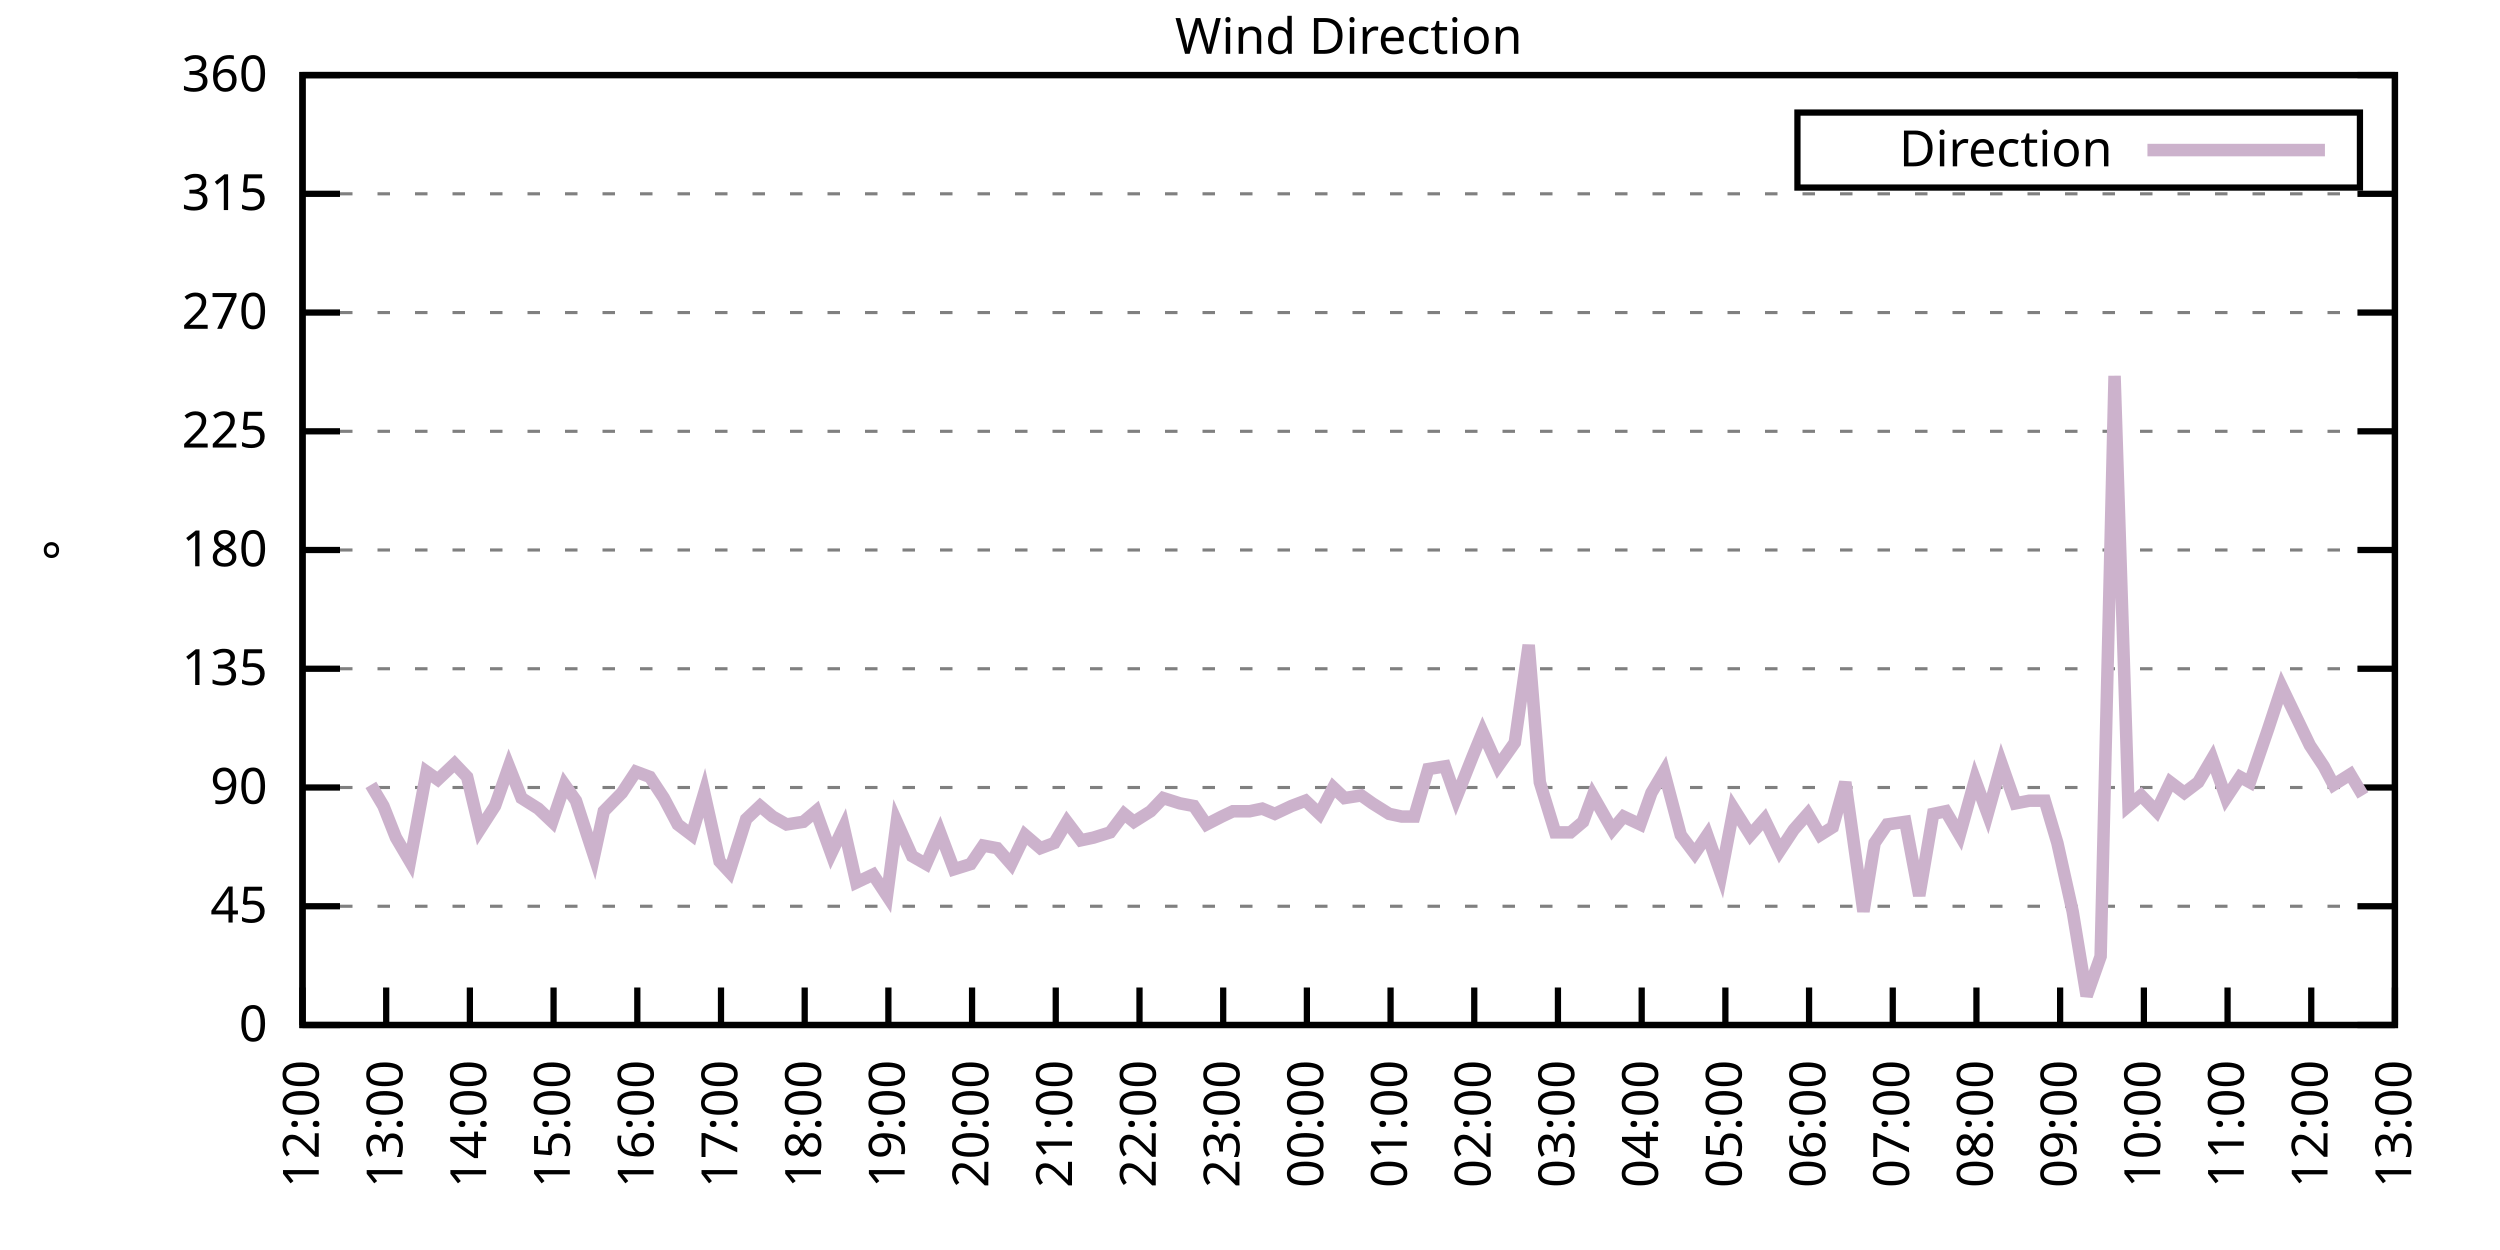
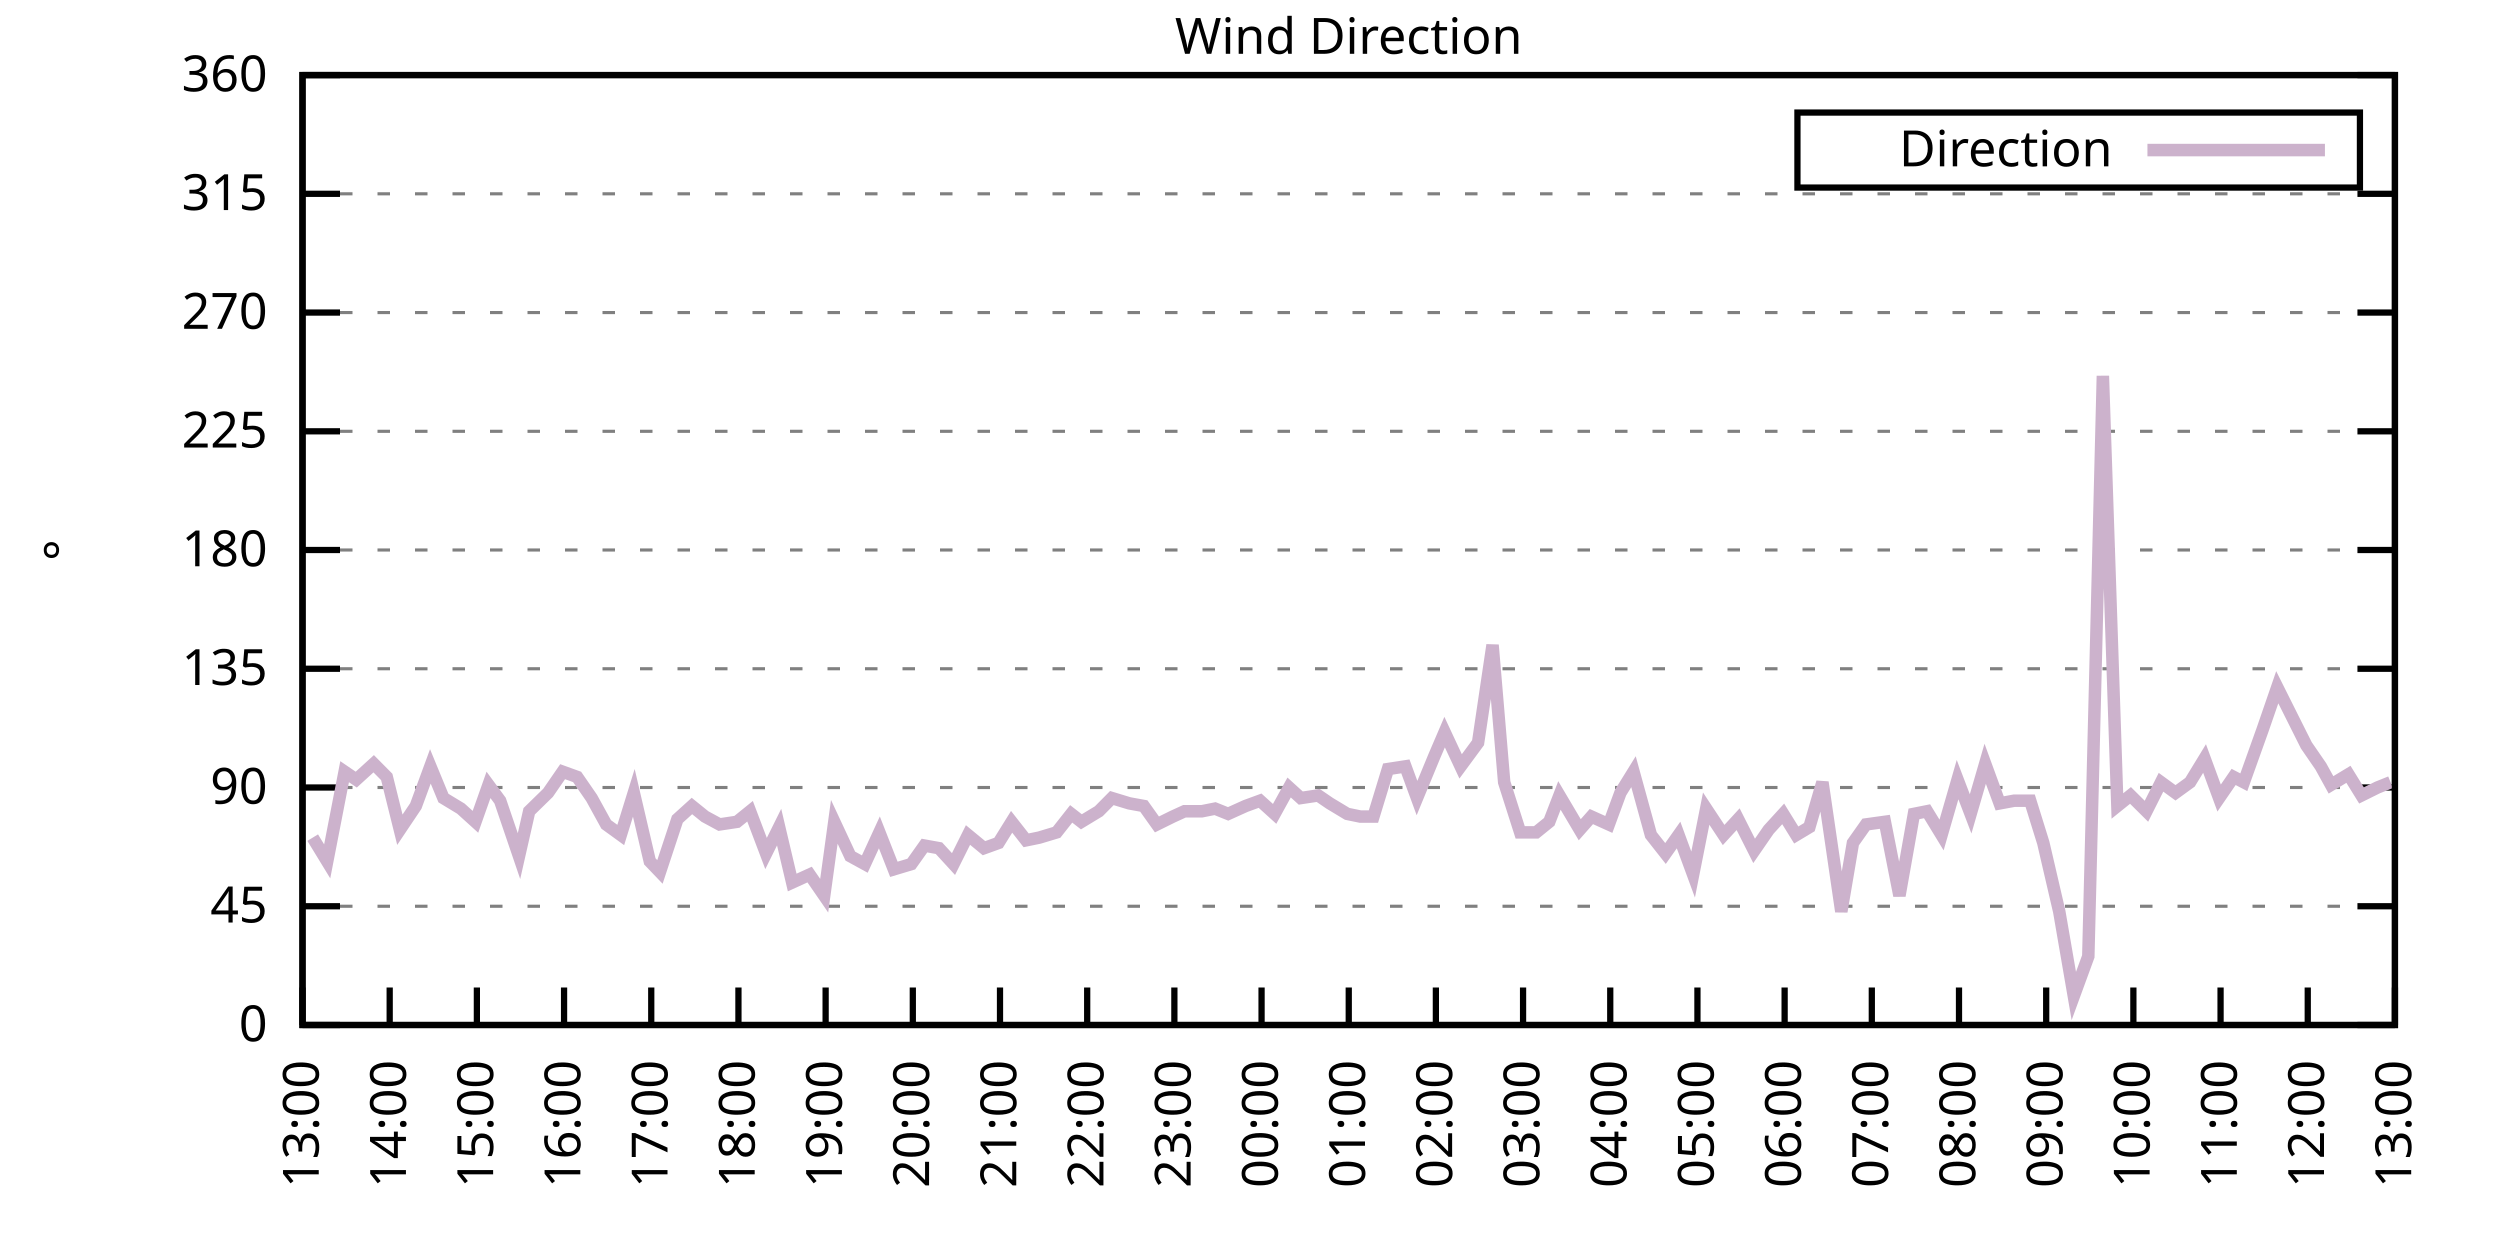
<svg xmlns="http://www.w3.org/2000/svg" xmlns:xlink="http://www.w3.org/1999/xlink" width="400" height="200" viewBox="0 0 400 200">
  <g id="gnuplot_canvas">
    <rect x="0" y="0" width="400" height="200" fill="none" />
    <defs>
      <circle id="gpDot" r="0.5" stroke-width="0.5" stroke="currentColor" />
      <path id="gpPt0" stroke-width="0.333" stroke="currentColor" d="M-1,0 h2 M0,-1 v2" />
      <path id="gpPt1" stroke-width="0.333" stroke="currentColor" d="M-1,-1 L1,1 M1,-1 L-1,1" />
      <path id="gpPt2" stroke-width="0.333" stroke="currentColor" d="M-1,0 L1,0 M0,-1 L0,1 M-1,-1 L1,1 M-1,1 L1,-1" />
      <rect id="gpPt3" stroke-width="0.333" stroke="currentColor" x="-1" y="-1" width="2" height="2" />
      <rect id="gpPt4" stroke-width="0.333" stroke="currentColor" fill="currentColor" x="-1" y="-1" width="2" height="2" />
      <circle id="gpPt5" stroke-width="0.333" stroke="currentColor" cx="0" cy="0" r="1" />
      <use xlink:href="#gpPt5" id="gpPt6" fill="currentColor" stroke="none" />
      <path id="gpPt7" stroke-width="0.333" stroke="currentColor" d="M0,-1.33 L-1.33,0.67 L1.33,0.67 z" />
      <use xlink:href="#gpPt7" id="gpPt8" fill="currentColor" stroke="none" />
      <use xlink:href="#gpPt7" id="gpPt9" stroke="currentColor" transform="rotate(180)" />
      <use xlink:href="#gpPt9" id="gpPt10" fill="currentColor" stroke="none" />
      <use xlink:href="#gpPt3" id="gpPt11" stroke="currentColor" transform="rotate(45)" />
      <use xlink:href="#gpPt11" id="gpPt12" fill="currentColor" stroke="none" />
      <path id="gpPt13" stroke-width="0.333" stroke="currentColor" d="M0,1.330 L1.265,0.411 L0.782,-1.067 L-0.782,-1.076 L-1.265,0.411 z" />
      <use xlink:href="#gpPt13" id="gpPt14" fill="currentColor" stroke="none" />
      <filter id="textbox" filterUnits="objectBoundingBox" x="0" y="0" height="1" width="1">
        <feFlood flood-color="white" flood-opacity="1" result="bgnd" />
        <feComposite in="SourceGraphic" in2="bgnd" operator="atop" />
      </filter>
      <filter id="greybox" filterUnits="objectBoundingBox" x="0" y="0" height="1" width="1">
        <feFlood flood-color="lightgrey" flood-opacity="1" result="grey" />
        <feComposite in="SourceGraphic" in2="grey" operator="atop" />
      </filter>
    </defs>
    <g fill="none" color="white" stroke="currentColor" stroke-width="1.00" stroke-linecap="butt" stroke-linejoin="miter">
</g>
    <g fill="none" color="black" stroke="currentColor" stroke-width="1.00" stroke-linecap="butt" stroke-linejoin="miter">
      <g stroke="none" shape-rendering="crispEdges">
        <polygon fill="rgb(255, 255, 255)" points="48.40,164.00 383.18,164.00 383.18,12.02 48.40,12.02 " />
      </g>
    </g>
    <g fill="none" color="black" stroke="currentColor" stroke-width="1.00" stroke-linecap="butt" stroke-linejoin="miter">
</g>
    <g fill="none" color="black" stroke="black" stroke-width="0.50" stroke-linecap="butt" stroke-linejoin="miter">
</g>
    <g fill="none" color="gray" stroke="currentColor" stroke-width="0.50" stroke-linecap="butt" stroke-linejoin="miter">
      <path stroke="gray" stroke-dasharray="2,4" class="gridline" d="M48.40,164.00 L383.19,164.00  " />
    </g>
    <g fill="none" color="gray" stroke="gray" stroke-width="1.00" stroke-linecap="butt" stroke-linejoin="miter">
</g>
    <g fill="none" color="black" stroke="currentColor" stroke-width="1.00" stroke-linecap="butt" stroke-linejoin="miter">
      <path stroke="black" d="M48.40,164.00 L54.40,164.00 M383.19,164.00 L377.19,164.00  " />
      <g transform="translate(42.80,166.60)" stroke="none" fill="black" font-family="Sans" font-size="8.00" text-anchor="end">
        <text>
          <tspan font-family="Sans"> 0</tspan>
        </text>
      </g>
    </g>
    <g fill="none" color="black" stroke="currentColor" stroke-width="1.00" stroke-linecap="butt" stroke-linejoin="miter">
</g>
    <g fill="none" color="black" stroke="black" stroke-width="0.50" stroke-linecap="butt" stroke-linejoin="miter">
</g>
    <g fill="none" color="gray" stroke="currentColor" stroke-width="0.50" stroke-linecap="butt" stroke-linejoin="miter">
      <path stroke="gray" stroke-dasharray="2,4" class="gridline" d="M48.40,145.00 L383.19,145.00  " />
    </g>
    <g fill="none" color="gray" stroke="gray" stroke-width="1.00" stroke-linecap="butt" stroke-linejoin="miter">
</g>
    <g fill="none" color="black" stroke="currentColor" stroke-width="1.00" stroke-linecap="butt" stroke-linejoin="miter">
      <path stroke="black" d="M48.40,145.00 L54.40,145.00 M383.19,145.00 L377.19,145.00  " />
      <g transform="translate(42.80,147.60)" stroke="none" fill="black" font-family="Sans" font-size="8.00" text-anchor="end">
        <text>
          <tspan font-family="Sans"> 45</tspan>
        </text>
      </g>
    </g>
    <g fill="none" color="black" stroke="currentColor" stroke-width="1.00" stroke-linecap="butt" stroke-linejoin="miter">
</g>
    <g fill="none" color="black" stroke="black" stroke-width="0.50" stroke-linecap="butt" stroke-linejoin="miter">
</g>
    <g fill="none" color="gray" stroke="currentColor" stroke-width="0.50" stroke-linecap="butt" stroke-linejoin="miter">
      <path stroke="gray" stroke-dasharray="2,4" class="gridline" d="M48.40,126.00 L383.19,126.00  " />
    </g>
    <g fill="none" color="gray" stroke="gray" stroke-width="1.00" stroke-linecap="butt" stroke-linejoin="miter">
</g>
    <g fill="none" color="black" stroke="currentColor" stroke-width="1.00" stroke-linecap="butt" stroke-linejoin="miter">
      <path stroke="black" d="M48.40,126.00 L54.40,126.00 M383.19,126.00 L377.19,126.00  " />
      <g transform="translate(42.80,128.60)" stroke="none" fill="black" font-family="Sans" font-size="8.00" text-anchor="end">
        <text>
          <tspan font-family="Sans"> 90</tspan>
        </text>
      </g>
    </g>
    <g fill="none" color="black" stroke="currentColor" stroke-width="1.00" stroke-linecap="butt" stroke-linejoin="miter">
</g>
    <g fill="none" color="black" stroke="black" stroke-width="0.50" stroke-linecap="butt" stroke-linejoin="miter">
</g>
    <g fill="none" color="gray" stroke="currentColor" stroke-width="0.50" stroke-linecap="butt" stroke-linejoin="miter">
      <path stroke="gray" stroke-dasharray="2,4" class="gridline" d="M48.40,107.00 L383.19,107.00  " />
    </g>
    <g fill="none" color="gray" stroke="gray" stroke-width="1.00" stroke-linecap="butt" stroke-linejoin="miter">
</g>
    <g fill="none" color="black" stroke="currentColor" stroke-width="1.00" stroke-linecap="butt" stroke-linejoin="miter">
      <path stroke="black" d="M48.40,107.00 L54.40,107.00 M383.19,107.00 L377.19,107.00  " />
      <g transform="translate(42.80,109.60)" stroke="none" fill="black" font-family="Sans" font-size="8.00" text-anchor="end">
        <text>
          <tspan font-family="Sans"> 135</tspan>
        </text>
      </g>
    </g>
    <g fill="none" color="black" stroke="currentColor" stroke-width="1.00" stroke-linecap="butt" stroke-linejoin="miter">
</g>
    <g fill="none" color="black" stroke="black" stroke-width="0.50" stroke-linecap="butt" stroke-linejoin="miter">
</g>
    <g fill="none" color="gray" stroke="currentColor" stroke-width="0.50" stroke-linecap="butt" stroke-linejoin="miter">
      <path stroke="gray" stroke-dasharray="2,4" class="gridline" d="M48.40,88.00 L383.19,88.00  " />
    </g>
    <g fill="none" color="gray" stroke="gray" stroke-width="1.00" stroke-linecap="butt" stroke-linejoin="miter">
</g>
    <g fill="none" color="black" stroke="currentColor" stroke-width="1.00" stroke-linecap="butt" stroke-linejoin="miter">
      <path stroke="black" d="M48.40,88.00 L54.40,88.00 M383.19,88.00 L377.19,88.00  " />
      <g transform="translate(42.80,90.60)" stroke="none" fill="black" font-family="Sans" font-size="8.00" text-anchor="end">
        <text>
          <tspan font-family="Sans"> 180</tspan>
        </text>
      </g>
    </g>
    <g fill="none" color="black" stroke="currentColor" stroke-width="1.00" stroke-linecap="butt" stroke-linejoin="miter">
</g>
    <g fill="none" color="black" stroke="black" stroke-width="0.50" stroke-linecap="butt" stroke-linejoin="miter">
</g>
    <g fill="none" color="gray" stroke="currentColor" stroke-width="0.50" stroke-linecap="butt" stroke-linejoin="miter">
      <path stroke="gray" stroke-dasharray="2,4" class="gridline" d="M48.40,69.01 L383.19,69.01  " />
    </g>
    <g fill="none" color="gray" stroke="gray" stroke-width="1.00" stroke-linecap="butt" stroke-linejoin="miter">
</g>
    <g fill="none" color="black" stroke="currentColor" stroke-width="1.00" stroke-linecap="butt" stroke-linejoin="miter">
      <path stroke="black" d="M48.40,69.01 L54.40,69.01 M383.19,69.01 L377.19,69.01  " />
      <g transform="translate(42.80,71.61)" stroke="none" fill="black" font-family="Sans" font-size="8.00" text-anchor="end">
        <text>
          <tspan font-family="Sans"> 225</tspan>
        </text>
      </g>
    </g>
    <g fill="none" color="black" stroke="currentColor" stroke-width="1.00" stroke-linecap="butt" stroke-linejoin="miter">
</g>
    <g fill="none" color="black" stroke="black" stroke-width="0.50" stroke-linecap="butt" stroke-linejoin="miter">
</g>
    <g fill="none" color="gray" stroke="currentColor" stroke-width="0.50" stroke-linecap="butt" stroke-linejoin="miter">
      <path stroke="gray" stroke-dasharray="2,4" class="gridline" d="M48.40,50.01 L383.19,50.01  " />
    </g>
    <g fill="none" color="gray" stroke="gray" stroke-width="1.00" stroke-linecap="butt" stroke-linejoin="miter">
</g>
    <g fill="none" color="black" stroke="currentColor" stroke-width="1.00" stroke-linecap="butt" stroke-linejoin="miter">
      <path stroke="black" d="M48.40,50.01 L54.40,50.01 M383.19,50.01 L377.19,50.01  " />
      <g transform="translate(42.80,52.61)" stroke="none" fill="black" font-family="Sans" font-size="8.00" text-anchor="end">
        <text>
          <tspan font-family="Sans"> 270</tspan>
        </text>
      </g>
    </g>
    <g fill="none" color="black" stroke="currentColor" stroke-width="1.00" stroke-linecap="butt" stroke-linejoin="miter">
</g>
    <g fill="none" color="black" stroke="black" stroke-width="0.50" stroke-linecap="butt" stroke-linejoin="miter">
</g>
    <g fill="none" color="gray" stroke="currentColor" stroke-width="0.50" stroke-linecap="butt" stroke-linejoin="miter">
      <path stroke="gray" stroke-dasharray="2,4" class="gridline" d="M48.40,31.01 L383.19,31.01  " />
    </g>
    <g fill="none" color="gray" stroke="gray" stroke-width="1.00" stroke-linecap="butt" stroke-linejoin="miter">
</g>
    <g fill="none" color="black" stroke="currentColor" stroke-width="1.00" stroke-linecap="butt" stroke-linejoin="miter">
      <path stroke="black" d="M48.40,31.01 L54.40,31.01 M383.19,31.01 L377.19,31.01  " />
      <g transform="translate(42.80,33.61)" stroke="none" fill="black" font-family="Sans" font-size="8.00" text-anchor="end">
        <text>
          <tspan font-family="Sans"> 315</tspan>
        </text>
      </g>
    </g>
    <g fill="none" color="black" stroke="currentColor" stroke-width="1.00" stroke-linecap="butt" stroke-linejoin="miter">
</g>
    <g fill="none" color="black" stroke="black" stroke-width="0.50" stroke-linecap="butt" stroke-linejoin="miter">
</g>
    <g fill="none" color="gray" stroke="currentColor" stroke-width="0.50" stroke-linecap="butt" stroke-linejoin="miter">
      <path stroke="gray" stroke-dasharray="2,4" class="gridline" d="M48.40,12.01 L383.19,12.01  " />
    </g>
    <g fill="none" color="gray" stroke="gray" stroke-width="1.00" stroke-linecap="butt" stroke-linejoin="miter">
</g>
    <g fill="none" color="black" stroke="currentColor" stroke-width="1.00" stroke-linecap="butt" stroke-linejoin="miter">
      <path stroke="black" d="M48.40,12.01 L54.40,12.01 M383.19,12.01 L377.19,12.01  " />
      <g transform="translate(42.80,14.61)" stroke="none" fill="black" font-family="Sans" font-size="8.00" text-anchor="end">
        <text>
          <tspan font-family="Sans"> 360</tspan>
        </text>
      </g>
    </g>
    <g fill="none" color="black" stroke="currentColor" stroke-width="1.00" stroke-linecap="butt" stroke-linejoin="miter">
      <path stroke="black" d="M48.40,164.00 L48.40,158.00  " />
      <g transform="translate(51.00,169.60) rotate(270.00)" stroke="none" fill="black" font-family="Sans" font-size="8.00" text-anchor="end">
        <text>
-           <tspan font-family="Sans">12:00</tspan>
-         </text>
-       </g>
-     </g>
-     <g fill="none" color="black" stroke="currentColor" stroke-width="1.00" stroke-linecap="butt" stroke-linejoin="miter">
-       <path stroke="black" d="M61.79,164.00 L61.79,158.00  " />
-       <g transform="translate(64.39,169.60) rotate(270.00)" stroke="none" fill="black" font-family="Sans" font-size="8.00" text-anchor="end">
-         <text>
          <tspan font-family="Sans">13:00</tspan>
        </text>
      </g>
    </g>
    <g fill="none" color="black" stroke="currentColor" stroke-width="1.00" stroke-linecap="butt" stroke-linejoin="miter">
-       <path stroke="black" d="M75.18,164.00 L75.18,158.00  " />
-       <g transform="translate(77.78,169.60) rotate(270.00)" stroke="none" fill="black" font-family="Sans" font-size="8.00" text-anchor="end">
+       <path stroke="black" d="M62.35,164.00 L62.35,158.00  " />
+       <g transform="translate(64.95,169.60) rotate(270.00)" stroke="none" fill="black" font-family="Sans" font-size="8.00" text-anchor="end">
        <text>
          <tspan font-family="Sans">14:00</tspan>
        </text>
      </g>
    </g>
    <g fill="none" color="black" stroke="currentColor" stroke-width="1.00" stroke-linecap="butt" stroke-linejoin="miter">
-       <path stroke="black" d="M88.57,164.00 L88.57,158.00  " />
-       <g transform="translate(91.17,169.60) rotate(270.00)" stroke="none" fill="black" font-family="Sans" font-size="8.00" text-anchor="end">
+       <path stroke="black" d="M76.30,164.00 L76.30,158.00  " />
+       <g transform="translate(78.90,169.60) rotate(270.00)" stroke="none" fill="black" font-family="Sans" font-size="8.00" text-anchor="end">
        <text>
          <tspan font-family="Sans">15:00</tspan>
        </text>
      </g>
    </g>
    <g fill="none" color="black" stroke="currentColor" stroke-width="1.00" stroke-linecap="butt" stroke-linejoin="miter">
-       <path stroke="black" d="M101.97,164.00 L101.97,158.00  " />
-       <g transform="translate(104.57,169.60) rotate(270.00)" stroke="none" fill="black" font-family="Sans" font-size="8.00" text-anchor="end">
+       <path stroke="black" d="M90.25,164.00 L90.25,158.00  " />
+       <g transform="translate(92.85,169.60) rotate(270.00)" stroke="none" fill="black" font-family="Sans" font-size="8.00" text-anchor="end">
        <text>
          <tspan font-family="Sans">16:00</tspan>
        </text>
      </g>
    </g>
    <g fill="none" color="black" stroke="currentColor" stroke-width="1.00" stroke-linecap="butt" stroke-linejoin="miter">
-       <path stroke="black" d="M115.36,164.00 L115.36,158.00  " />
-       <g transform="translate(117.96,169.60) rotate(270.00)" stroke="none" fill="black" font-family="Sans" font-size="8.00" text-anchor="end">
+       <path stroke="black" d="M104.20,164.00 L104.20,158.00  " />
+       <g transform="translate(106.80,169.60) rotate(270.00)" stroke="none" fill="black" font-family="Sans" font-size="8.00" text-anchor="end">
        <text>
          <tspan font-family="Sans">17:00</tspan>
        </text>
      </g>
    </g>
    <g fill="none" color="black" stroke="currentColor" stroke-width="1.00" stroke-linecap="butt" stroke-linejoin="miter">
-       <path stroke="black" d="M128.75,164.00 L128.75,158.00  " />
-       <g transform="translate(131.35,169.60) rotate(270.00)" stroke="none" fill="black" font-family="Sans" font-size="8.00" text-anchor="end">
+       <path stroke="black" d="M118.15,164.00 L118.15,158.00  " />
+       <g transform="translate(120.75,169.60) rotate(270.00)" stroke="none" fill="black" font-family="Sans" font-size="8.00" text-anchor="end">
        <text>
          <tspan font-family="Sans">18:00</tspan>
        </text>
      </g>
    </g>
    <g fill="none" color="black" stroke="currentColor" stroke-width="1.00" stroke-linecap="butt" stroke-linejoin="miter">
-       <path stroke="black" d="M142.14,164.00 L142.14,158.00  " />
-       <g transform="translate(144.74,169.60) rotate(270.00)" stroke="none" fill="black" font-family="Sans" font-size="8.00" text-anchor="end">
+       <path stroke="black" d="M132.10,164.00 L132.10,158.00  " />
+       <g transform="translate(134.70,169.60) rotate(270.00)" stroke="none" fill="black" font-family="Sans" font-size="8.00" text-anchor="end">
        <text>
          <tspan font-family="Sans">19:00</tspan>
        </text>
      </g>
    </g>
    <g fill="none" color="black" stroke="currentColor" stroke-width="1.00" stroke-linecap="butt" stroke-linejoin="miter">
-       <path stroke="black" d="M155.53,164.00 L155.53,158.00  " />
-       <g transform="translate(158.13,169.60) rotate(270.00)" stroke="none" fill="black" font-family="Sans" font-size="8.00" text-anchor="end">
+       <path stroke="black" d="M146.05,164.00 L146.05,158.00  " />
+       <g transform="translate(148.65,169.60) rotate(270.00)" stroke="none" fill="black" font-family="Sans" font-size="8.00" text-anchor="end">
        <text>
          <tspan font-family="Sans">20:00</tspan>
        </text>
      </g>
    </g>
    <g fill="none" color="black" stroke="currentColor" stroke-width="1.00" stroke-linecap="butt" stroke-linejoin="miter">
-       <path stroke="black" d="M168.92,164.00 L168.92,158.00  " />
-       <g transform="translate(171.52,169.60) rotate(270.00)" stroke="none" fill="black" font-family="Sans" font-size="8.00" text-anchor="end">
+       <path stroke="black" d="M160.00,164.00 L160.00,158.00  " />
+       <g transform="translate(162.60,169.60) rotate(270.00)" stroke="none" fill="black" font-family="Sans" font-size="8.00" text-anchor="end">
        <text>
          <tspan font-family="Sans">21:00</tspan>
        </text>
      </g>
    </g>
    <g fill="none" color="black" stroke="currentColor" stroke-width="1.00" stroke-linecap="butt" stroke-linejoin="miter">
-       <path stroke="black" d="M182.32,164.00 L182.32,158.00  " />
-       <g transform="translate(184.92,169.60) rotate(270.00)" stroke="none" fill="black" font-family="Sans" font-size="8.00" text-anchor="end">
+       <path stroke="black" d="M173.95,164.00 L173.95,158.00  " />
+       <g transform="translate(176.55,169.60) rotate(270.00)" stroke="none" fill="black" font-family="Sans" font-size="8.00" text-anchor="end">
        <text>
          <tspan font-family="Sans">22:00</tspan>
        </text>
      </g>
    </g>
    <g fill="none" color="black" stroke="currentColor" stroke-width="1.00" stroke-linecap="butt" stroke-linejoin="miter">
-       <path stroke="black" d="M195.71,164.00 L195.71,158.00  " />
-       <g transform="translate(198.31,169.60) rotate(270.00)" stroke="none" fill="black" font-family="Sans" font-size="8.00" text-anchor="end">
+       <path stroke="black" d="M187.90,164.00 L187.90,158.00  " />
+       <g transform="translate(190.50,169.60) rotate(270.00)" stroke="none" fill="black" font-family="Sans" font-size="8.00" text-anchor="end">
        <text>
          <tspan font-family="Sans">23:00</tspan>
        </text>
      </g>
    </g>
    <g fill="none" color="black" stroke="currentColor" stroke-width="1.00" stroke-linecap="butt" stroke-linejoin="miter">
-       <path stroke="black" d="M209.10,164.00 L209.10,158.00  " />
-       <g transform="translate(211.70,169.60) rotate(270.00)" stroke="none" fill="black" font-family="Sans" font-size="8.00" text-anchor="end">
+       <path stroke="black" d="M201.85,164.00 L201.85,158.00  " />
+       <g transform="translate(204.45,169.60) rotate(270.00)" stroke="none" fill="black" font-family="Sans" font-size="8.00" text-anchor="end">
        <text>
          <tspan font-family="Sans">00:00</tspan>
        </text>
      </g>
    </g>
    <g fill="none" color="black" stroke="currentColor" stroke-width="1.00" stroke-linecap="butt" stroke-linejoin="miter">
-       <path stroke="black" d="M222.49,164.00 L222.49,158.00  " />
-       <g transform="translate(225.09,169.60) rotate(270.00)" stroke="none" fill="black" font-family="Sans" font-size="8.00" text-anchor="end">
+       <path stroke="black" d="M215.80,164.00 L215.80,158.00  " />
+       <g transform="translate(218.40,169.60) rotate(270.00)" stroke="none" fill="black" font-family="Sans" font-size="8.00" text-anchor="end">
        <text>
          <tspan font-family="Sans">01:00</tspan>
        </text>
      </g>
    </g>
    <g fill="none" color="black" stroke="currentColor" stroke-width="1.00" stroke-linecap="butt" stroke-linejoin="miter">
-       <path stroke="black" d="M235.88,164.00 L235.88,158.00  " />
-       <g transform="translate(238.48,169.60) rotate(270.00)" stroke="none" fill="black" font-family="Sans" font-size="8.00" text-anchor="end">
+       <path stroke="black" d="M229.74,164.00 L229.74,158.00  " />
+       <g transform="translate(232.34,169.60) rotate(270.00)" stroke="none" fill="black" font-family="Sans" font-size="8.00" text-anchor="end">
        <text>
          <tspan font-family="Sans">02:00</tspan>
        </text>
      </g>
    </g>
    <g fill="none" color="black" stroke="currentColor" stroke-width="1.00" stroke-linecap="butt" stroke-linejoin="miter">
-       <path stroke="black" d="M249.27,164.00 L249.27,158.00  " />
-       <g transform="translate(251.87,169.60) rotate(270.00)" stroke="none" fill="black" font-family="Sans" font-size="8.00" text-anchor="end">
+       <path stroke="black" d="M243.69,164.00 L243.69,158.00  " />
+       <g transform="translate(246.29,169.60) rotate(270.00)" stroke="none" fill="black" font-family="Sans" font-size="8.00" text-anchor="end">
        <text>
          <tspan font-family="Sans">03:00</tspan>
        </text>
      </g>
    </g>
    <g fill="none" color="black" stroke="currentColor" stroke-width="1.00" stroke-linecap="butt" stroke-linejoin="miter">
-       <path stroke="black" d="M262.67,164.00 L262.67,158.00  " />
-       <g transform="translate(265.27,169.60) rotate(270.00)" stroke="none" fill="black" font-family="Sans" font-size="8.00" text-anchor="end">
+       <path stroke="black" d="M257.64,164.00 L257.64,158.00  " />
+       <g transform="translate(260.24,169.60) rotate(270.00)" stroke="none" fill="black" font-family="Sans" font-size="8.00" text-anchor="end">
        <text>
          <tspan font-family="Sans">04:00</tspan>
        </text>
      </g>
    </g>
    <g fill="none" color="black" stroke="currentColor" stroke-width="1.00" stroke-linecap="butt" stroke-linejoin="miter">
-       <path stroke="black" d="M276.06,164.00 L276.06,158.00  " />
-       <g transform="translate(278.66,169.60) rotate(270.00)" stroke="none" fill="black" font-family="Sans" font-size="8.00" text-anchor="end">
+       <path stroke="black" d="M271.59,164.00 L271.59,158.00  " />
+       <g transform="translate(274.19,169.60) rotate(270.00)" stroke="none" fill="black" font-family="Sans" font-size="8.00" text-anchor="end">
        <text>
          <tspan font-family="Sans">05:00</tspan>
        </text>
      </g>
    </g>
    <g fill="none" color="black" stroke="currentColor" stroke-width="1.00" stroke-linecap="butt" stroke-linejoin="miter">
-       <path stroke="black" d="M289.45,164.00 L289.45,158.00  " />
-       <g transform="translate(292.05,169.60) rotate(270.00)" stroke="none" fill="black" font-family="Sans" font-size="8.00" text-anchor="end">
+       <path stroke="black" d="M285.54,164.00 L285.54,158.00  " />
+       <g transform="translate(288.14,169.60) rotate(270.00)" stroke="none" fill="black" font-family="Sans" font-size="8.00" text-anchor="end">
        <text>
          <tspan font-family="Sans">06:00</tspan>
        </text>
      </g>
    </g>
    <g fill="none" color="black" stroke="currentColor" stroke-width="1.00" stroke-linecap="butt" stroke-linejoin="miter">
-       <path stroke="black" d="M302.84,164.00 L302.84,158.00  " />
-       <g transform="translate(305.44,169.60) rotate(270.00)" stroke="none" fill="black" font-family="Sans" font-size="8.00" text-anchor="end">
+       <path stroke="black" d="M299.49,164.00 L299.49,158.00  " />
+       <g transform="translate(302.09,169.60) rotate(270.00)" stroke="none" fill="black" font-family="Sans" font-size="8.00" text-anchor="end">
        <text>
          <tspan font-family="Sans">07:00</tspan>
        </text>
      </g>
    </g>
    <g fill="none" color="black" stroke="currentColor" stroke-width="1.00" stroke-linecap="butt" stroke-linejoin="miter">
-       <path stroke="black" d="M316.23,164.00 L316.23,158.00  " />
-       <g transform="translate(318.83,169.60) rotate(270.00)" stroke="none" fill="black" font-family="Sans" font-size="8.00" text-anchor="end">
+       <path stroke="black" d="M313.44,164.00 L313.44,158.00  " />
+       <g transform="translate(316.04,169.60) rotate(270.00)" stroke="none" fill="black" font-family="Sans" font-size="8.00" text-anchor="end">
        <text>
          <tspan font-family="Sans">08:00</tspan>
        </text>
      </g>
    </g>
    <g fill="none" color="black" stroke="currentColor" stroke-width="1.00" stroke-linecap="butt" stroke-linejoin="miter">
-       <path stroke="black" d="M329.62,164.00 L329.62,158.00  " />
-       <g transform="translate(332.22,169.60) rotate(270.00)" stroke="none" fill="black" font-family="Sans" font-size="8.00" text-anchor="end">
+       <path stroke="black" d="M327.39,164.00 L327.39,158.00  " />
+       <g transform="translate(329.99,169.60) rotate(270.00)" stroke="none" fill="black" font-family="Sans" font-size="8.00" text-anchor="end">
        <text>
          <tspan font-family="Sans">09:00</tspan>
        </text>
      </g>
    </g>
    <g fill="none" color="black" stroke="currentColor" stroke-width="1.00" stroke-linecap="butt" stroke-linejoin="miter">
-       <path stroke="black" d="M343.02,164.00 L343.02,158.00  " />
-       <g transform="translate(345.62,169.60) rotate(270.00)" stroke="none" fill="black" font-family="Sans" font-size="8.00" text-anchor="end">
+       <path stroke="black" d="M341.34,164.00 L341.34,158.00  " />
+       <g transform="translate(343.94,169.60) rotate(270.00)" stroke="none" fill="black" font-family="Sans" font-size="8.00" text-anchor="end">
        <text>
          <tspan font-family="Sans">10:00</tspan>
        </text>
      </g>
    </g>
    <g fill="none" color="black" stroke="currentColor" stroke-width="1.00" stroke-linecap="butt" stroke-linejoin="miter">
-       <path stroke="black" d="M356.41,164.00 L356.41,158.00  " />
-       <g transform="translate(359.01,169.60) rotate(270.00)" stroke="none" fill="black" font-family="Sans" font-size="8.00" text-anchor="end">
+       <path stroke="black" d="M355.29,164.00 L355.29,158.00  " />
+       <g transform="translate(357.89,169.60) rotate(270.00)" stroke="none" fill="black" font-family="Sans" font-size="8.00" text-anchor="end">
        <text>
          <tspan font-family="Sans">11:00</tspan>
        </text>
      </g>
    </g>
    <g fill="none" color="black" stroke="currentColor" stroke-width="1.00" stroke-linecap="butt" stroke-linejoin="miter">
-       <path stroke="black" d="M369.80,164.00 L369.80,158.00  " />
-       <g transform="translate(372.40,169.60) rotate(270.00)" stroke="none" fill="black" font-family="Sans" font-size="8.00" text-anchor="end">
+       <path stroke="black" d="M369.24,164.00 L369.24,158.00  " />
+       <g transform="translate(371.84,169.60) rotate(270.00)" stroke="none" fill="black" font-family="Sans" font-size="8.00" text-anchor="end">
        <text>
          <tspan font-family="Sans">12:00</tspan>
        </text>
      </g>
    </g>
    <g fill="none" color="black" stroke="currentColor" stroke-width="1.00" stroke-linecap="butt" stroke-linejoin="miter">
      <path stroke="black" d="M383.19,164.00 L383.19,158.00  " />
      <g transform="translate(385.79,169.60) rotate(270.00)" stroke="none" fill="black" font-family="Sans" font-size="8.00" text-anchor="end">
        <text>
          <tspan font-family="Sans">13:00</tspan>
        </text>
      </g>
    </g>
    <g fill="none" color="black" stroke="currentColor" stroke-width="1.00" stroke-linecap="butt" stroke-linejoin="miter">
</g>
    <g fill="none" color="black" stroke="currentColor" stroke-width="1.00" stroke-linecap="butt" stroke-linejoin="miter">
      <path stroke="black" d="M48.40,12.01 L48.40,164.00 L383.19,164.00 L383.19,12.01 L48.40,12.01 Z  " />
    </g>
    <g fill="none" color="black" stroke="currentColor" stroke-width="1.00" stroke-linecap="butt" stroke-linejoin="miter">
</g>
    <g fill="none" color="black" stroke="currentColor" stroke-width="1.00" stroke-linecap="butt" stroke-linejoin="miter">
      <path stroke="black" d="M287.59,30.01 L287.59,18.01 L377.59,18.01 L377.59,30.01 L287.59,30.01 Z  " />
    </g>
    <g id="Wind_direction_plot_1">
      <g fill="none" color="white" stroke="black" stroke-width="2.00" stroke-linecap="butt" stroke-linejoin="miter">
</g>
      <g fill="none" color="black" stroke="currentColor" stroke-width="2.00" stroke-linecap="butt" stroke-linejoin="miter">
        <g transform="translate(337.99,26.61)" stroke="none" fill="black" font-family="Sans" font-size="8.00" text-anchor="end">
          <text>
            <tspan font-family="Sans">Direction</tspan>
          </text>
        </g>
      </g>
      <g fill="none" color="black" stroke="currentColor" stroke-width="2.00" stroke-linecap="butt" stroke-linejoin="miter">
-         <path stroke="rgb(204, 178, 204)" d="M343.59,24.01 L371.99,24.01 M59.34,125.58 L61.35,128.96 L63.35,134.02 L65.59,137.82 L68.26,123.47 L70.05,124.74   L72.73,122.20 L74.74,124.31 L76.75,132.76 L79.20,128.96 L81.43,122.62 L83.44,127.69 L86.12,129.38 L88.35,131.49   L90.36,125.58 L92.15,128.11 L95.05,136.98 L96.61,129.80 L99.51,126.85 L101.74,123.47 L103.98,124.31 L106.21,127.69   L108.44,131.91 L110.67,133.60 L112.68,126.85 L115.13,137.82 L116.70,139.51 L119.38,131.07 L121.61,128.96 L123.62,130.65   L125.85,131.91 L128.53,131.49 L130.54,129.80 L132.99,136.56 L135.00,132.34 L137.01,141.20 L139.69,139.93 L141.92,143.31   L143.48,131.49 L145.94,136.98 L148.17,138.25 L150.40,133.18 L152.63,139.09 L155.31,138.25 L157.32,135.29 L159.55,135.71   L161.78,138.25 L164.01,133.60 L166.47,135.71 L168.70,134.87 L170.71,131.49 L172.94,134.45 L174.95,134.02 L177.63,133.18   L179.86,130.22 L181.42,131.49 L184.10,129.80 L186.11,127.69 L188.79,128.54 L191.02,128.96 L193.03,131.91 L195.48,130.65   L197.27,129.80 L199.95,129.80 L201.96,129.38 L203.97,130.22 L206.64,128.96 L208.88,128.11 L211.11,130.22 L213.34,126.00   L215.13,127.69 L217.80,127.27 L219.59,128.54 L222.27,130.22 L224.28,130.65 L226.29,130.65 L228.52,123.05 L231.20,122.62   L232.98,127.69 L235.66,120.94 L237.22,117.14 L239.68,122.62 L242.36,118.83 L244.59,103.20 L246.37,125.16 L248.83,133.18   L251.28,133.18 L253.29,131.49 L254.85,127.27 L257.98,132.76 L259.76,130.65 L262.44,131.91 L264.23,126.85 L266.24,123.47   L268.92,133.60 L271.15,136.56 L273.16,133.60 L275.39,139.93 L277.40,129.38 L280.07,133.60 L282.31,131.07 L284.76,136.14   L286.99,132.76 L289.23,130.22 L291.23,133.60 L293.24,132.34 L295.25,125.16 L298.15,145.85 L299.94,134.87 L301.95,131.91   L304.85,131.49 L307.08,143.31 L309.31,130.22 L311.32,129.80 L313.55,133.60 L316.01,124.74 L318.02,130.22 L320.25,122.20   L322.48,128.54 L324.71,128.11 L327.17,128.11 L329.18,134.87 L331.63,145.85 L333.86,159.36 L336.10,153.02 L338.33,60.14   L340.56,128.96 L342.57,127.27 L345.02,129.80 L347.26,125.16 L349.49,126.85 L351.72,125.16 L353.95,121.36 L356.18,127.69   L358.42,124.31 L359.98,125.16 L362.88,116.71 L365.11,109.96 L367.34,114.60 L369.58,119.25 L371.81,122.62 L373.37,125.58   L376.05,123.89 L378.06,127.27  " />
+         <path stroke="rgb(204, 178, 204)" d="M343.59,24.01 L371.99,24.01 M50.03,134.02 L52.35,137.82 L55.14,123.47 L57.00,124.74 L59.79,122.20 L61.88,124.31   L63.98,132.76 L66.53,128.96 L68.86,122.62 L70.95,127.69 L73.74,129.38 L76.07,131.49 L78.16,125.58 L80.02,128.11   L83.04,136.98 L84.67,129.80 L87.69,126.85 L90.02,123.47 L92.34,124.31 L94.67,127.69 L96.99,131.91 L99.32,133.60   L101.41,126.85 L103.97,137.82 L105.59,139.51 L108.38,131.07 L110.71,128.96 L112.80,130.65 L115.13,131.91 L117.92,131.49   L120.01,129.80 L122.57,136.56 L124.66,132.34 L126.75,141.20 L129.54,139.93 L131.87,143.31 L133.49,131.49 L136.05,136.98   L138.37,138.25 L140.70,133.18 L143.02,139.09 L145.81,138.25 L147.91,135.29 L150.23,135.71 L152.56,138.25 L154.88,133.60   L157.44,135.71 L159.76,134.87 L161.86,131.49 L164.18,134.45 L166.27,134.02 L169.06,133.18 L171.39,130.22 L173.02,131.49   L175.81,129.80 L177.90,127.69 L180.69,128.54 L183.01,128.96 L185.11,131.91 L187.66,130.65 L189.52,129.80 L192.31,129.80   L194.41,129.38 L196.50,130.22 L199.29,128.96 L201.61,128.11 L203.94,130.22 L206.26,126.00 L208.12,127.69 L210.91,127.27   L212.77,128.54 L215.56,130.22 L217.65,130.65 L219.75,130.65 L222.07,123.05 L224.86,122.62 L226.72,127.69 L229.51,120.94   L231.14,117.14 L233.70,122.62 L236.49,118.83 L238.81,103.20 L240.67,125.16 L243.23,133.18 L245.79,133.18 L247.88,131.49   L249.51,127.27 L252.76,132.76 L254.62,130.65 L257.41,131.91 L259.27,126.85 L261.36,123.47 L264.15,133.60 L266.48,136.56   L268.57,133.60 L270.90,139.93 L272.99,129.38 L275.78,133.60 L278.10,131.07 L280.66,136.14 L282.99,132.76 L285.31,130.22   L287.40,133.60 L289.50,132.34 L291.59,125.16 L294.61,145.85 L296.47,134.87 L298.56,131.91 L301.58,131.49 L303.91,143.31   L306.23,130.22 L308.33,129.80 L310.65,133.60 L313.21,124.74 L315.30,130.22 L317.63,122.20 L319.95,128.54 L322.28,128.11   L324.83,128.11 L326.93,134.87 L329.48,145.85 L331.81,159.36 L334.13,153.02 L336.46,60.14 L338.78,128.96 L340.88,127.27   L343.43,129.80 L345.76,125.16 L348.08,126.85 L350.41,125.16 L352.73,121.36 L355.06,127.69 L357.38,124.31 L359.01,125.16   L362.03,116.71 L364.36,109.96 L366.68,114.60 L369.01,119.25 L371.33,122.62 L372.96,125.58 L375.75,123.89 L377.84,127.27   L380.40,126.00 L382.49,125.16  " />
      </g>
    </g>
    <g fill="none" color="black" stroke="currentColor" stroke-width="2.00" stroke-linecap="butt" stroke-linejoin="miter">
</g>
    <g fill="none" color="black" stroke="black" stroke-width="1.00" stroke-linecap="butt" stroke-linejoin="miter">
</g>
    <g fill="none" color="black" stroke="currentColor" stroke-width="1.00" stroke-linecap="butt" stroke-linejoin="miter">
      <path stroke="black" d="M48.40,12.01 L48.40,164.00 L383.19,164.00 L383.19,12.01 L48.40,12.01 Z  " />
      <g transform="translate(12.80,88.01) rotate(270.00)" stroke="none" fill="black" font-family="Sans" font-size="8.00" text-anchor="middle">
        <text>
          <tspan font-family="Sans">°</tspan>
        </text>
      </g>
    </g>
    <g fill="none" color="black" stroke="currentColor" stroke-width="1.00" stroke-linecap="butt" stroke-linejoin="miter">
</g>
    <g fill="none" color="black" stroke="currentColor" stroke-width="1.00" stroke-linecap="butt" stroke-linejoin="miter">
      <g transform="translate(215.79,8.61)" stroke="none" fill="black" font-family="Sans" font-size="8.00" text-anchor="middle">
        <text>
          <tspan font-family="Sans">Wind Direction</tspan>
        </text>
      </g>
    </g>
    <g fill="none" color="black" stroke="currentColor" stroke-width="1.00" stroke-linecap="butt" stroke-linejoin="miter">
</g>
  </g>
</svg>
